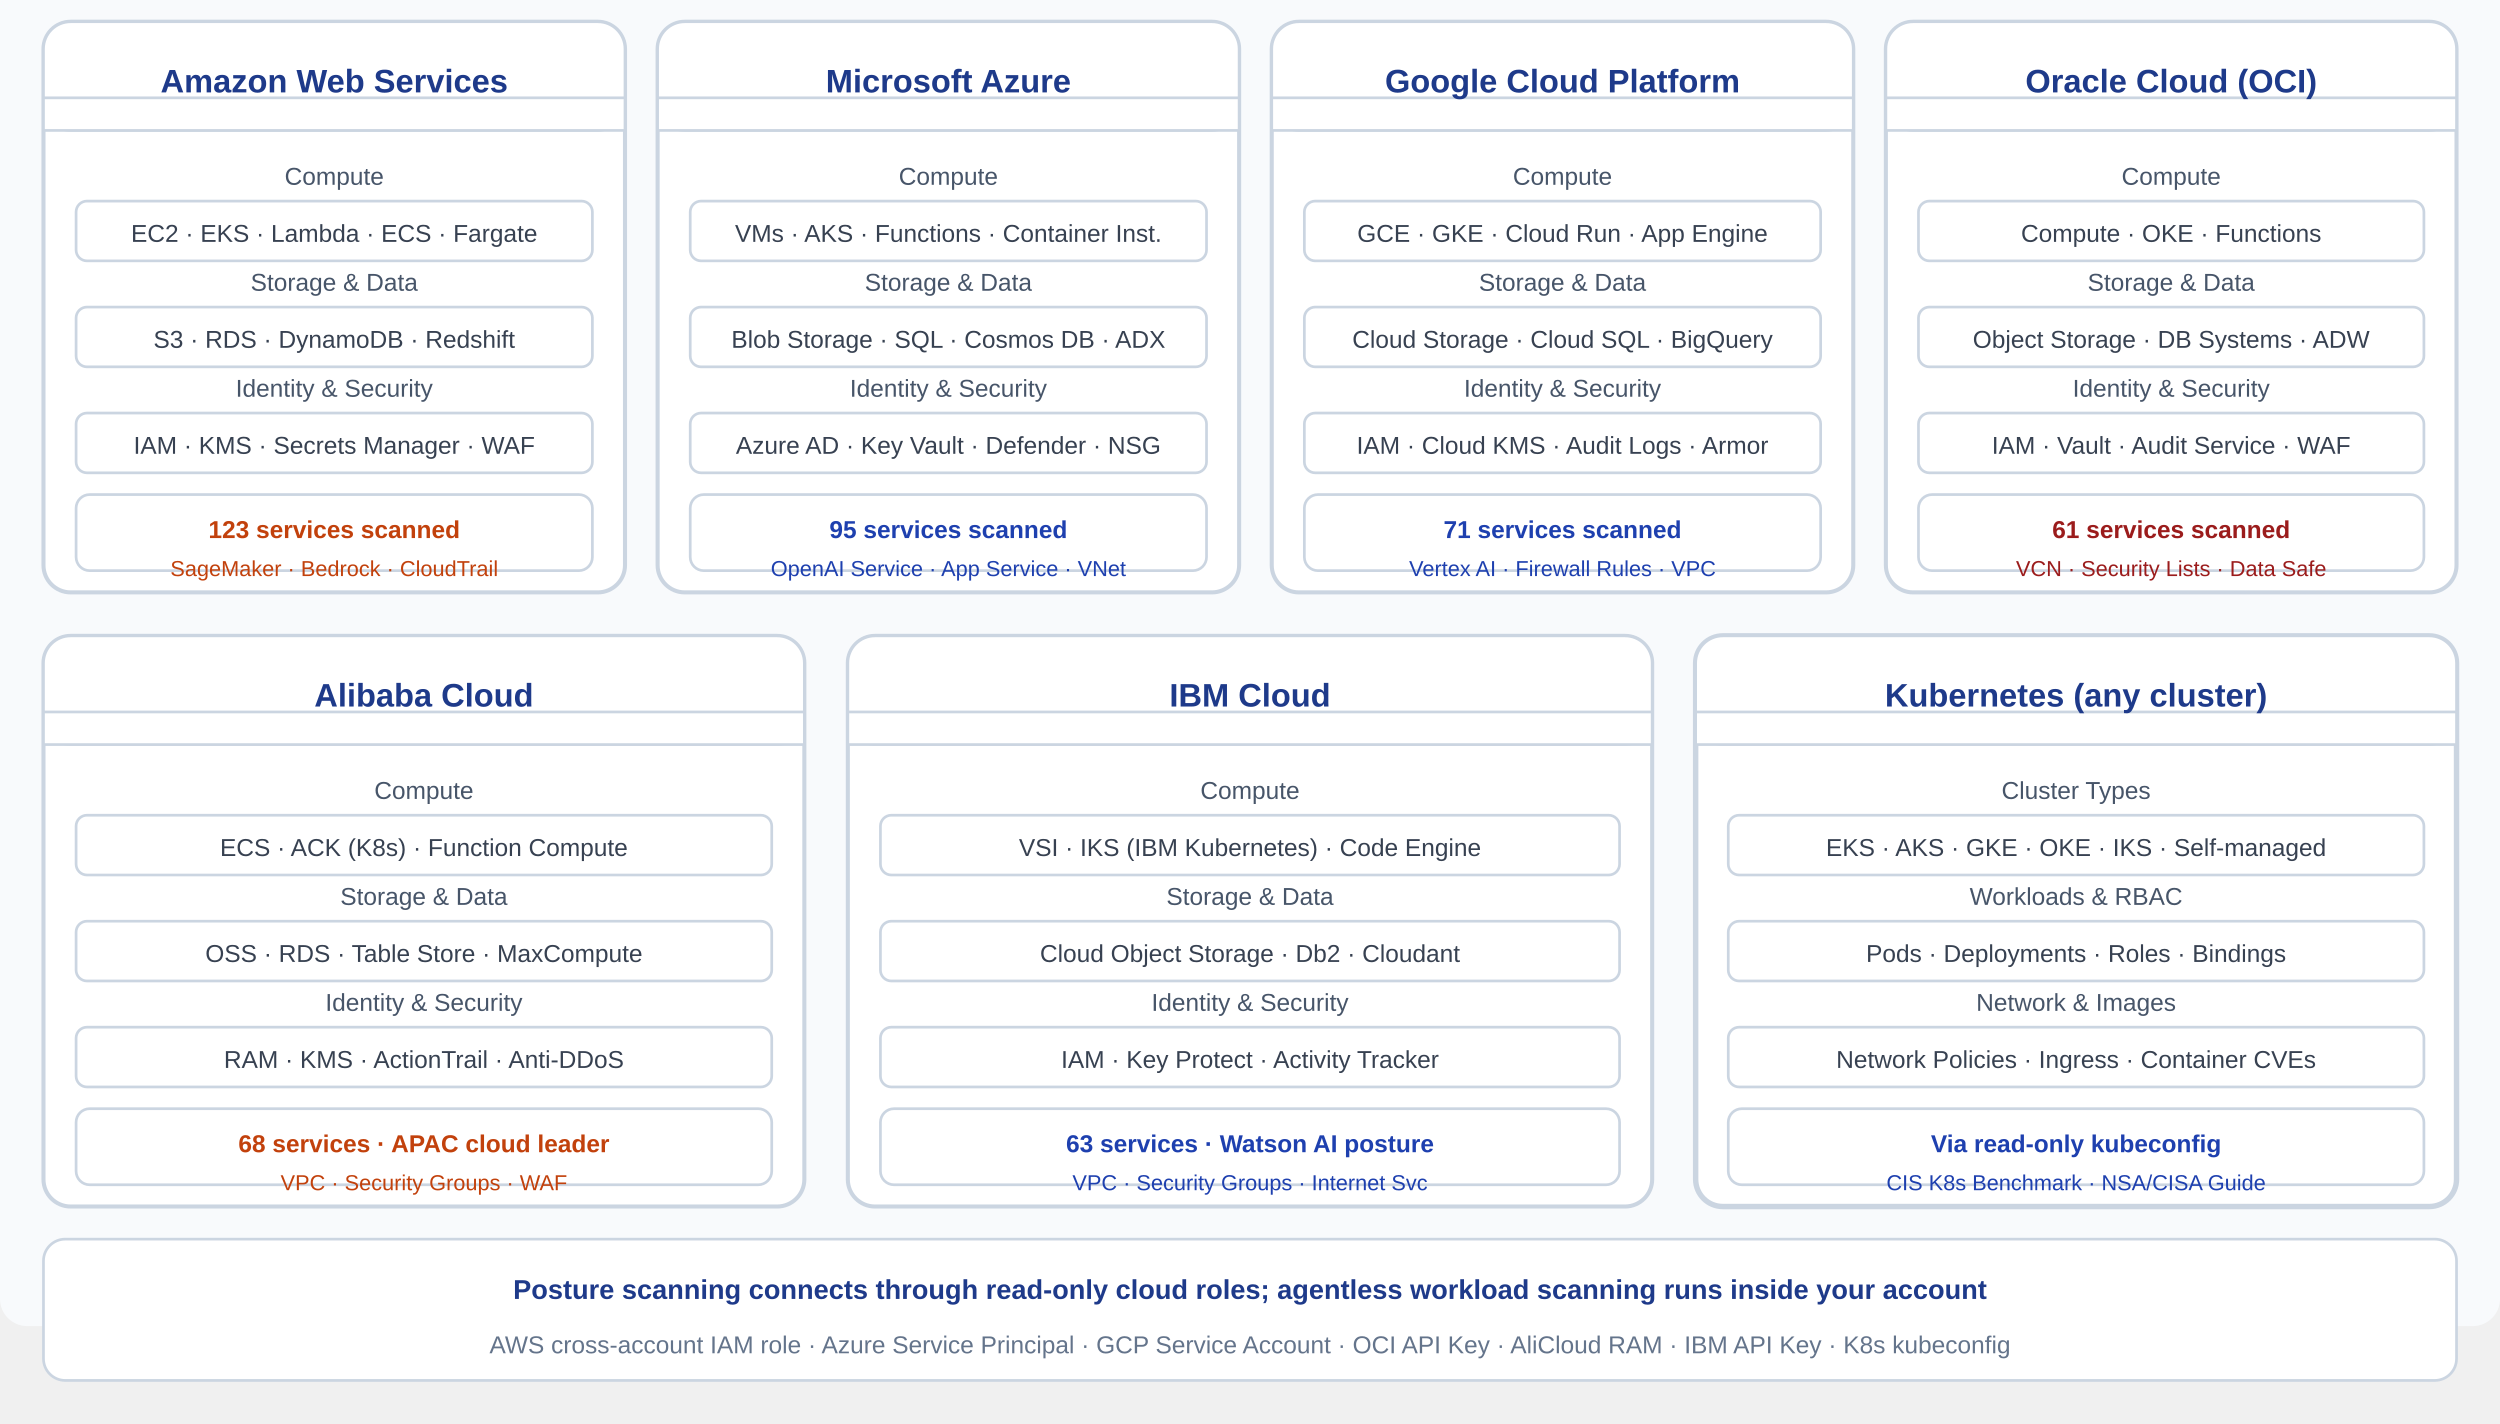
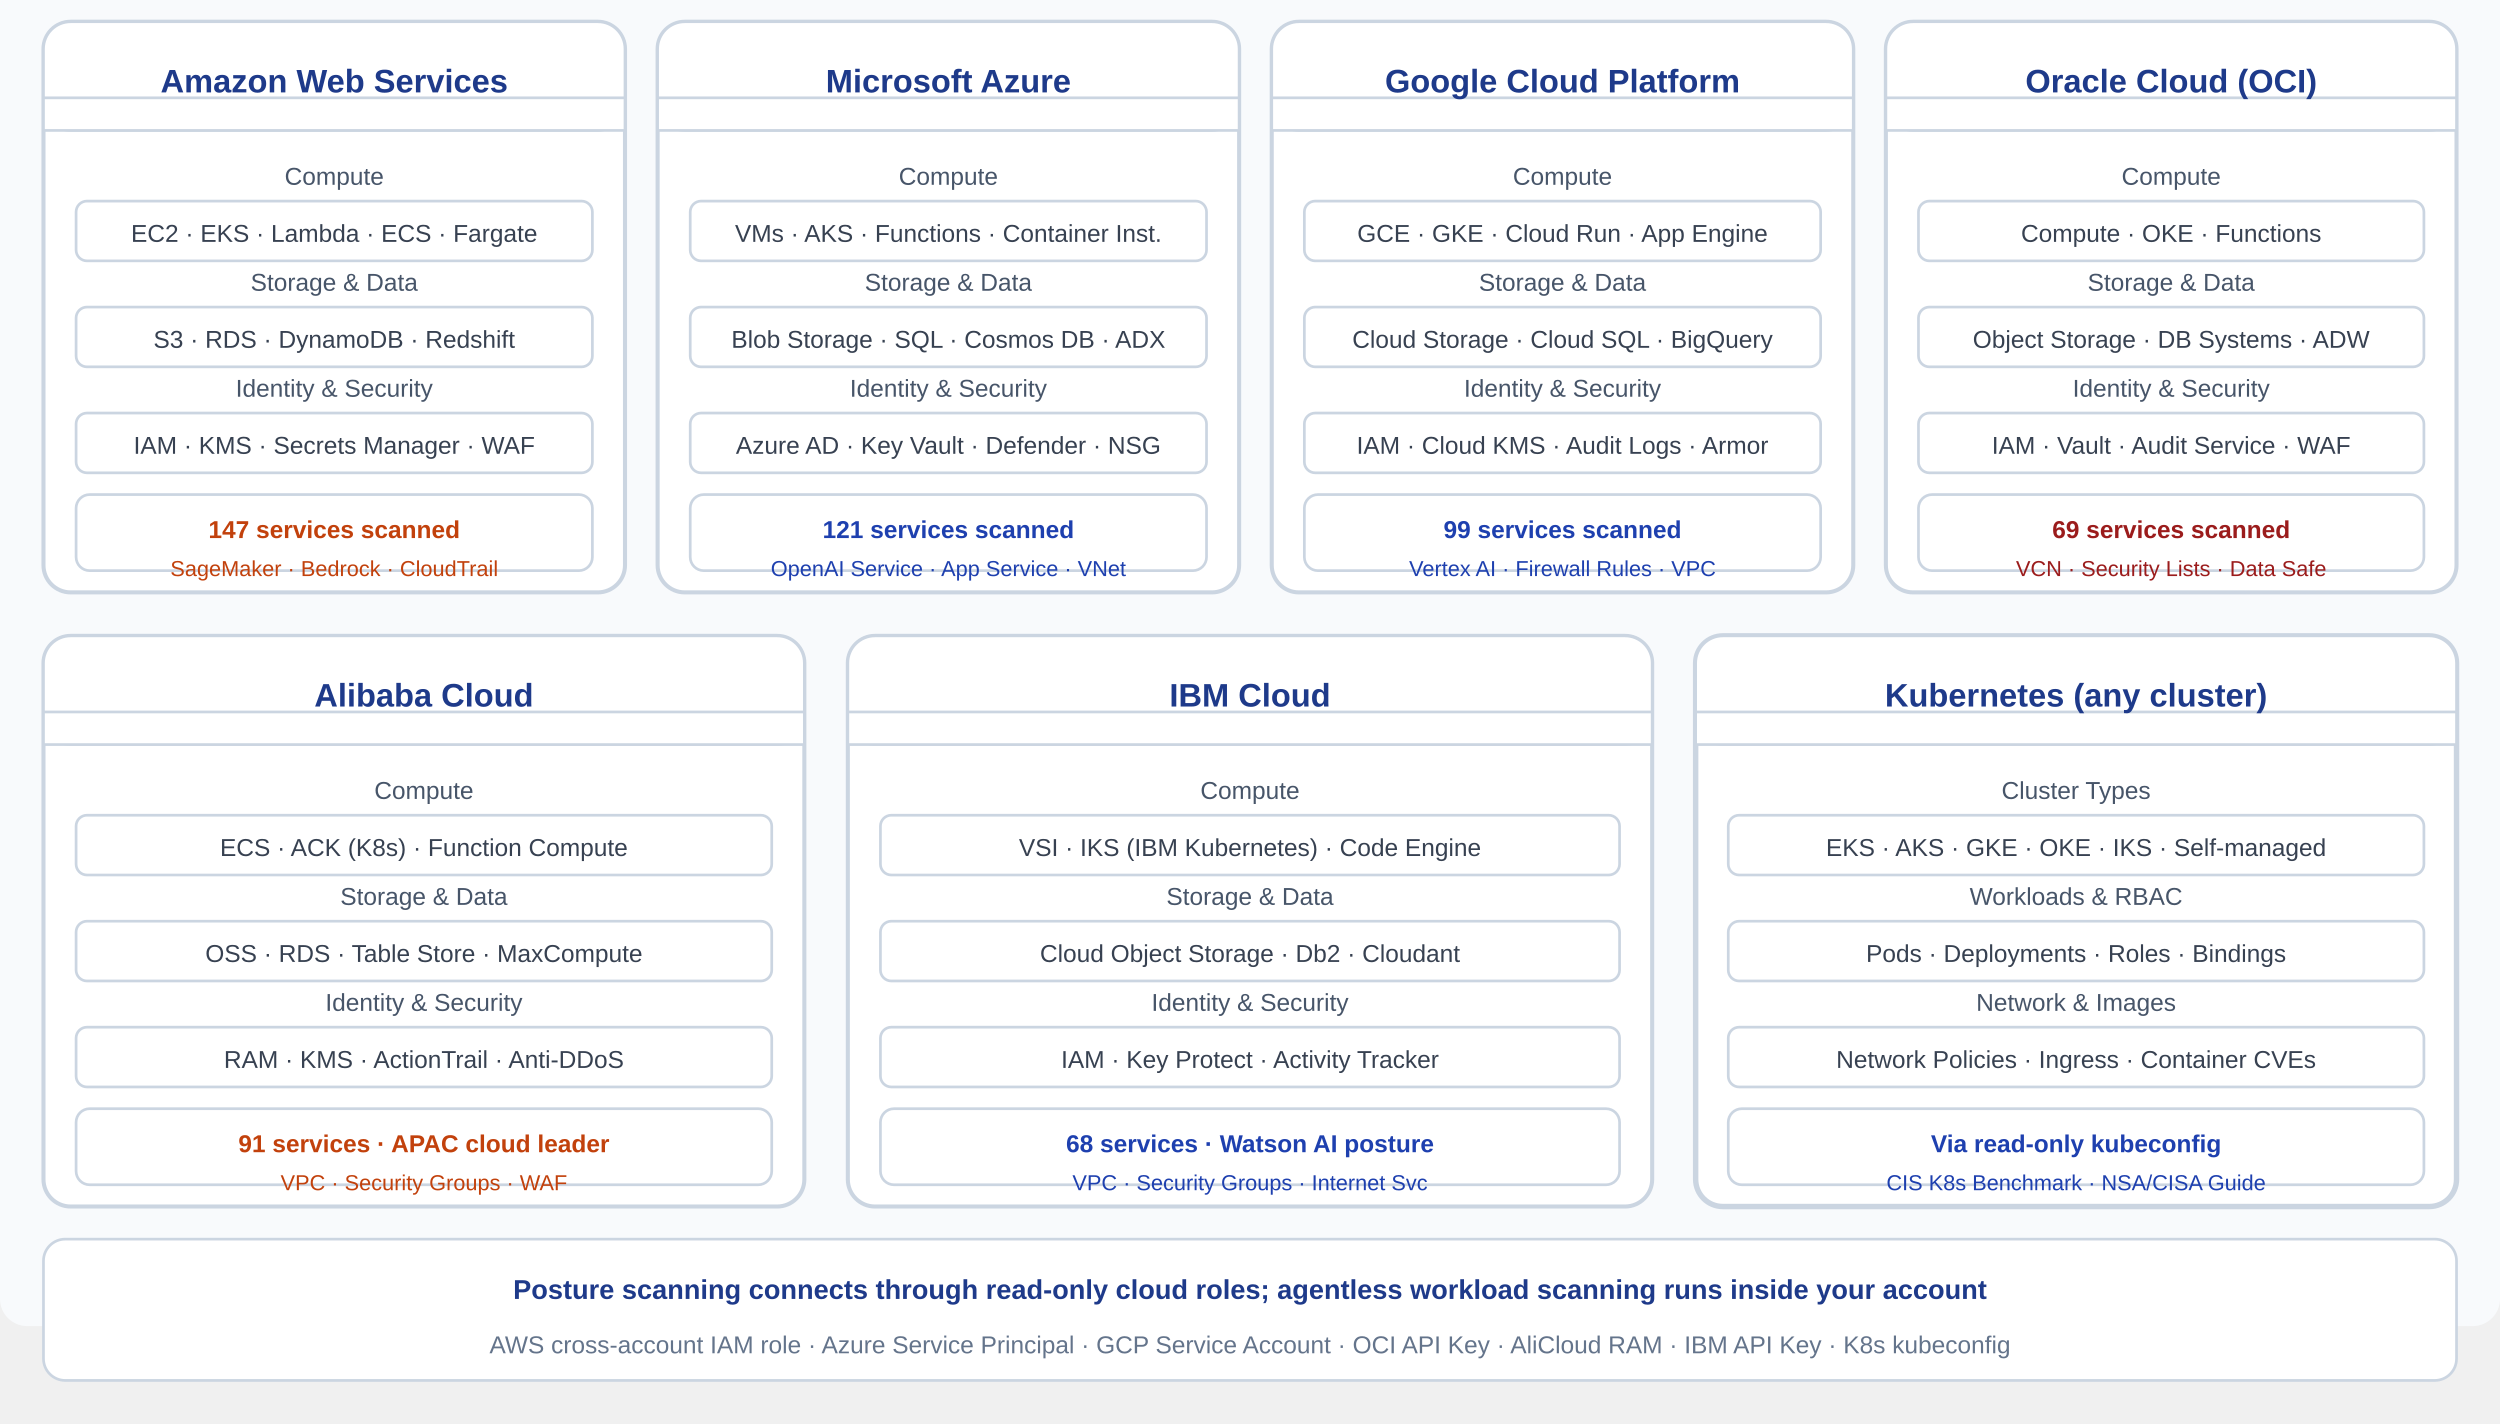
<svg xmlns="http://www.w3.org/2000/svg" viewBox="0 36 920 524" width="920" height="524" font-family="Arial, sans-serif">
  <rect width="920" height="524" fill="#F8FAFC" rx="10" />
  <text x="460" y="26" text-anchor="middle" font-size="9" font-weight="700" fill="#1E40AF" letter-spacing="1.2">MULTI-CLOUD COVERAGE — 7 PROVIDERS · READ-ONLY · AGENTLESS</text>
  <line x1="16" y1="34" x2="904" y2="34" stroke="#CBD5E1" stroke-width="1" />
  <rect x="16" y="44" width="214" height="210" fill="#FFFFFF" stroke="#CBD5E1" stroke-width="1.5" rx="10" />
  <rect x="16" y="44" width="214" height="40" fill="#FFFFFF" rx="10" stroke="#CBD5E1" stroke-width="1" />
  <rect x="16" y="72" width="214" height="12" fill="#FFFFFF" stroke="#CBD5E1" stroke-width="1" />
  <text x="123" y="70" text-anchor="middle" font-size="12" font-weight="700" fill="#1E3A8A">Amazon Web Services</text>
  <text x="123" y="104" text-anchor="middle" font-size="9" fill="#475569">Compute</text>
  <rect x="28" y="110" width="190" height="22" fill="#FFFFFF" stroke="#CBD5E1" stroke-width="1" rx="4" />
  <text x="123" y="125" text-anchor="middle" font-size="9" fill="#374151">EC2 · EKS · Lambda · ECS · Fargate</text>
  <text x="123" y="143" text-anchor="middle" font-size="9" fill="#475569">Storage &amp; Data</text>
  <rect x="28" y="149" width="190" height="22" fill="#FFFFFF" stroke="#CBD5E1" stroke-width="1" rx="4" />
  <text x="123" y="164" text-anchor="middle" font-size="9" fill="#374151">S3 · RDS · DynamoDB · Redshift</text>
  <text x="123" y="182" text-anchor="middle" font-size="9" fill="#475569">Identity &amp; Security</text>
  <rect x="28" y="188" width="190" height="22" fill="#FFFFFF" stroke="#CBD5E1" stroke-width="1" rx="4" />
  <text x="123" y="203" text-anchor="middle" font-size="9" fill="#374151">IAM · KMS · Secrets Manager · WAF</text>
  <rect x="28" y="218" width="190" height="28" fill="#FFFFFF" stroke="#CBD5E1" stroke-width="1" rx="5" />
-   <text x="123" y="234" text-anchor="middle" font-size="9" font-weight="700" fill="#C2410C">123 services scanned</text>
+   <text x="123" y="234" text-anchor="middle" font-size="9" font-weight="700" fill="#C2410C">147 services scanned</text>
  <text x="123" y="248" text-anchor="middle" font-size="8" fill="#C2410C">SageMaker · Bedrock · CloudTrail</text>
  <rect x="242" y="44" width="214" height="210" fill="#FFFFFF" stroke="#CBD5E1" stroke-width="1.5" rx="10" />
  <rect x="242" y="44" width="214" height="40" fill="#FFFFFF" rx="10" stroke="#CBD5E1" stroke-width="1" />
  <rect x="242" y="72" width="214" height="12" fill="#FFFFFF" stroke="#CBD5E1" stroke-width="1" />
  <text x="349" y="70" text-anchor="middle" font-size="12" font-weight="700" fill="#1E3A8A">Microsoft Azure</text>
  <text x="349" y="104" text-anchor="middle" font-size="9" fill="#475569">Compute</text>
  <rect x="254" y="110" width="190" height="22" fill="#FFFFFF" stroke="#CBD5E1" stroke-width="1" rx="4" />
  <text x="349" y="125" text-anchor="middle" font-size="9" fill="#374151">VMs · AKS · Functions · Container Inst.</text>
  <text x="349" y="143" text-anchor="middle" font-size="9" fill="#475569">Storage &amp; Data</text>
  <rect x="254" y="149" width="190" height="22" fill="#FFFFFF" stroke="#CBD5E1" stroke-width="1" rx="4" />
  <text x="349" y="164" text-anchor="middle" font-size="9" fill="#374151">Blob Storage · SQL · Cosmos DB · ADX</text>
  <text x="349" y="182" text-anchor="middle" font-size="9" fill="#475569">Identity &amp; Security</text>
  <rect x="254" y="188" width="190" height="22" fill="#FFFFFF" stroke="#CBD5E1" stroke-width="1" rx="4" />
  <text x="349" y="203" text-anchor="middle" font-size="9" fill="#374151">Azure AD · Key Vault · Defender · NSG</text>
  <rect x="254" y="218" width="190" height="28" fill="#FFFFFF" stroke="#CBD5E1" stroke-width="1" rx="5" />
-   <text x="349" y="234" text-anchor="middle" font-size="9" font-weight="700" fill="#1E40AF">95 services scanned</text>
+   <text x="349" y="234" text-anchor="middle" font-size="9" font-weight="700" fill="#1E40AF">121 services scanned</text>
  <text x="349" y="248" text-anchor="middle" font-size="8" fill="#1E40AF">OpenAI Service · App Service · VNet</text>
  <rect x="468" y="44" width="214" height="210" fill="#FFFFFF" stroke="#CBD5E1" stroke-width="1.5" rx="10" />
  <rect x="468" y="44" width="214" height="40" fill="#FFFFFF" rx="10" stroke="#CBD5E1" stroke-width="1" />
  <rect x="468" y="72" width="214" height="12" fill="#FFFFFF" stroke="#CBD5E1" stroke-width="1" />
  <text x="575" y="70" text-anchor="middle" font-size="12" font-weight="700" fill="#1E3A8A">Google Cloud Platform</text>
  <text x="575" y="104" text-anchor="middle" font-size="9" fill="#475569">Compute</text>
  <rect x="480" y="110" width="190" height="22" fill="#FFFFFF" stroke="#CBD5E1" stroke-width="1" rx="4" />
  <text x="575" y="125" text-anchor="middle" font-size="9" fill="#374151">GCE · GKE · Cloud Run · App Engine</text>
  <text x="575" y="143" text-anchor="middle" font-size="9" fill="#475569">Storage &amp; Data</text>
  <rect x="480" y="149" width="190" height="22" fill="#FFFFFF" stroke="#CBD5E1" stroke-width="1" rx="4" />
  <text x="575" y="164" text-anchor="middle" font-size="9" fill="#374151">Cloud Storage · Cloud SQL · BigQuery</text>
  <text x="575" y="182" text-anchor="middle" font-size="9" fill="#475569">Identity &amp; Security</text>
  <rect x="480" y="188" width="190" height="22" fill="#FFFFFF" stroke="#CBD5E1" stroke-width="1" rx="4" />
  <text x="575" y="203" text-anchor="middle" font-size="9" fill="#374151">IAM · Cloud KMS · Audit Logs · Armor</text>
  <rect x="480" y="218" width="190" height="28" fill="#FFFFFF" stroke="#CBD5E1" stroke-width="1" rx="5" />
-   <text x="575" y="234" text-anchor="middle" font-size="9" font-weight="700" fill="#1E40AF">71 services scanned</text>
+   <text x="575" y="234" text-anchor="middle" font-size="9" font-weight="700" fill="#1E40AF">99 services scanned</text>
  <text x="575" y="248" text-anchor="middle" font-size="8" fill="#1E40AF">Vertex AI · Firewall Rules · VPC</text>
  <rect x="694" y="44" width="210" height="210" fill="#FFFFFF" stroke="#CBD5E1" stroke-width="1.5" rx="10" />
  <rect x="694" y="44" width="210" height="40" fill="#FFFFFF" rx="10" stroke="#CBD5E1" stroke-width="1" />
  <rect x="694" y="72" width="210" height="12" fill="#FFFFFF" stroke="#CBD5E1" stroke-width="1" />
  <text x="799" y="70" text-anchor="middle" font-size="12" font-weight="700" fill="#1E3A8A">Oracle Cloud (OCI)</text>
  <text x="799" y="104" text-anchor="middle" font-size="9" fill="#475569">Compute</text>
  <rect x="706" y="110" width="186" height="22" fill="#FFFFFF" stroke="#CBD5E1" stroke-width="1" rx="4" />
  <text x="799" y="125" text-anchor="middle" font-size="9" fill="#374151">Compute · OKE · Functions</text>
  <text x="799" y="143" text-anchor="middle" font-size="9" fill="#475569">Storage &amp; Data</text>
  <rect x="706" y="149" width="186" height="22" fill="#FFFFFF" stroke="#CBD5E1" stroke-width="1" rx="4" />
  <text x="799" y="164" text-anchor="middle" font-size="9" fill="#374151">Object Storage · DB Systems · ADW</text>
  <text x="799" y="182" text-anchor="middle" font-size="9" fill="#475569">Identity &amp; Security</text>
  <rect x="706" y="188" width="186" height="22" fill="#FFFFFF" stroke="#CBD5E1" stroke-width="1" rx="4" />
  <text x="799" y="203" text-anchor="middle" font-size="9" fill="#374151">IAM · Vault · Audit Service · WAF</text>
  <rect x="706" y="218" width="186" height="28" fill="#FFFFFF" stroke="#CBD5E1" stroke-width="1" rx="5" />
-   <text x="799" y="234" text-anchor="middle" font-size="9" font-weight="700" fill="#9B1C1C">61 services scanned</text>
+   <text x="799" y="234" text-anchor="middle" font-size="9" font-weight="700" fill="#9B1C1C">69 services scanned</text>
  <text x="799" y="248" text-anchor="middle" font-size="8" fill="#9B1C1C">VCN · Security Lists · Data Safe</text>
  <rect x="16" y="270" width="280" height="210" fill="#FFFFFF" stroke="#CBD5E1" stroke-width="1.5" rx="10" />
  <rect x="16" y="270" width="280" height="40" fill="#FFFFFF" rx="10" stroke="#CBD5E1" stroke-width="1" />
  <rect x="16" y="298" width="280" height="12" fill="#FFFFFF" stroke="#CBD5E1" stroke-width="1" />
  <text x="156" y="296" text-anchor="middle" font-size="12" font-weight="700" fill="#1E3A8A">Alibaba Cloud</text>
  <text x="156" y="330" text-anchor="middle" font-size="9" fill="#475569">Compute</text>
  <rect x="28" y="336" width="256" height="22" fill="#FFFFFF" stroke="#CBD5E1" stroke-width="1" rx="4" />
  <text x="156" y="351" text-anchor="middle" font-size="9" fill="#374151">ECS · ACK (K8s) · Function Compute</text>
  <text x="156" y="369" text-anchor="middle" font-size="9" fill="#475569">Storage &amp; Data</text>
  <rect x="28" y="375" width="256" height="22" fill="#FFFFFF" stroke="#CBD5E1" stroke-width="1" rx="4" />
  <text x="156" y="390" text-anchor="middle" font-size="9" fill="#374151">OSS · RDS · Table Store · MaxCompute</text>
  <text x="156" y="408" text-anchor="middle" font-size="9" fill="#475569">Identity &amp; Security</text>
  <rect x="28" y="414" width="256" height="22" fill="#FFFFFF" stroke="#CBD5E1" stroke-width="1" rx="4" />
  <text x="156" y="429" text-anchor="middle" font-size="9" fill="#374151">RAM · KMS · ActionTrail · Anti-DDoS</text>
  <rect x="28" y="444" width="256" height="28" fill="#FFFFFF" stroke="#CBD5E1" stroke-width="1" rx="5" />
-   <text x="156" y="460" text-anchor="middle" font-size="9" font-weight="700" fill="#C2410C">68 services · APAC cloud leader</text>
+   <text x="156" y="460" text-anchor="middle" font-size="9" font-weight="700" fill="#C2410C">91 services · APAC cloud leader</text>
  <text x="156" y="474" text-anchor="middle" font-size="8" fill="#C2410C">VPC · Security Groups · WAF</text>
  <rect x="312" y="270" width="296" height="210" fill="#FFFFFF" stroke="#CBD5E1" stroke-width="1.5" rx="10" />
  <rect x="312" y="270" width="296" height="40" fill="#FFFFFF" rx="10" stroke="#CBD5E1" stroke-width="1" />
  <rect x="312" y="298" width="296" height="12" fill="#FFFFFF" stroke="#CBD5E1" stroke-width="1" />
  <text x="460" y="296" text-anchor="middle" font-size="12" font-weight="700" fill="#1E3A8A">IBM Cloud</text>
  <text x="460" y="330" text-anchor="middle" font-size="9" fill="#475569">Compute</text>
  <rect x="324" y="336" width="272" height="22" fill="#FFFFFF" stroke="#CBD5E1" stroke-width="1" rx="4" />
  <text x="460" y="351" text-anchor="middle" font-size="9" fill="#374151">VSI · IKS (IBM Kubernetes) · Code Engine</text>
  <text x="460" y="369" text-anchor="middle" font-size="9" fill="#475569">Storage &amp; Data</text>
  <rect x="324" y="375" width="272" height="22" fill="#FFFFFF" stroke="#CBD5E1" stroke-width="1" rx="4" />
  <text x="460" y="390" text-anchor="middle" font-size="9" fill="#374151">Cloud Object Storage · Db2 · Cloudant</text>
  <text x="460" y="408" text-anchor="middle" font-size="9" fill="#475569">Identity &amp; Security</text>
  <rect x="324" y="414" width="272" height="22" fill="#FFFFFF" stroke="#CBD5E1" stroke-width="1" rx="4" />
  <text x="460" y="429" text-anchor="middle" font-size="9" fill="#374151">IAM · Key Protect · Activity Tracker</text>
  <rect x="324" y="444" width="272" height="28" fill="#FFFFFF" stroke="#CBD5E1" stroke-width="1" rx="5" />
-   <text x="460" y="460" text-anchor="middle" font-size="9" font-weight="700" fill="#1E40AF">63 services · Watson AI posture</text>
+   <text x="460" y="460" text-anchor="middle" font-size="9" font-weight="700" fill="#1E40AF">68 services · Watson AI posture</text>
  <text x="460" y="474" text-anchor="middle" font-size="8" fill="#1E40AF">VPC · Security Groups · Internet Svc</text>
  <rect x="624" y="270" width="280" height="210" fill="#FFFFFF" stroke="#CBD5E1" stroke-width="2" rx="10" />
  <rect x="624" y="270" width="280" height="40" fill="#FFFFFF" rx="10" stroke="#CBD5E1" stroke-width="1" />
  <rect x="624" y="298" width="280" height="12" fill="#FFFFFF" stroke="#CBD5E1" stroke-width="1" />
  <text x="764" y="296" text-anchor="middle" font-size="12" font-weight="700" fill="#1E3A8A">Kubernetes (any cluster)</text>
  <text x="764" y="330" text-anchor="middle" font-size="9" fill="#475569">Cluster Types</text>
  <rect x="636" y="336" width="256" height="22" fill="#FFFFFF" stroke="#CBD5E1" stroke-width="1" rx="4" />
  <text x="764" y="351" text-anchor="middle" font-size="9" fill="#374151">EKS · AKS · GKE · OKE · IKS · Self-managed</text>
  <text x="764" y="369" text-anchor="middle" font-size="9" fill="#475569">Workloads &amp; RBAC</text>
  <rect x="636" y="375" width="256" height="22" fill="#FFFFFF" stroke="#CBD5E1" stroke-width="1" rx="4" />
  <text x="764" y="390" text-anchor="middle" font-size="9" fill="#374151">Pods · Deployments · Roles · Bindings</text>
  <text x="764" y="408" text-anchor="middle" font-size="9" fill="#475569">Network &amp; Images</text>
  <rect x="636" y="414" width="256" height="22" fill="#FFFFFF" stroke="#CBD5E1" stroke-width="1" rx="4" />
  <text x="764" y="429" text-anchor="middle" font-size="9" fill="#374151">Network Policies · Ingress · Container CVEs</text>
  <rect x="636" y="444" width="256" height="28" fill="#FFFFFF" stroke="#CBD5E1" stroke-width="1" rx="5" />
  <text x="764" y="460" text-anchor="middle" font-size="9" font-weight="700" fill="#1E40AF">Via read-only kubeconfig</text>
  <text x="764" y="474" text-anchor="middle" font-size="8" fill="#1E40AF">CIS K8s Benchmark · NSA/CISA Guide</text>
  <rect x="16" y="492" width="888" height="52" fill="#FFFFFF" rx="8" stroke="#CBD5E1" stroke-width="1" />
  <text x="460" y="514" text-anchor="middle" font-size="10" font-weight="700" fill="#1E3A8A">Posture scanning connects through read-only cloud roles; agentless workload scanning runs inside your account</text>
  <text x="460" y="534" text-anchor="middle" font-size="9" fill="#64748B">AWS cross-account IAM role · Azure Service Principal · GCP Service Account · OCI API Key · AliCloud RAM · IBM API Key · K8s kubeconfig</text>
</svg>
